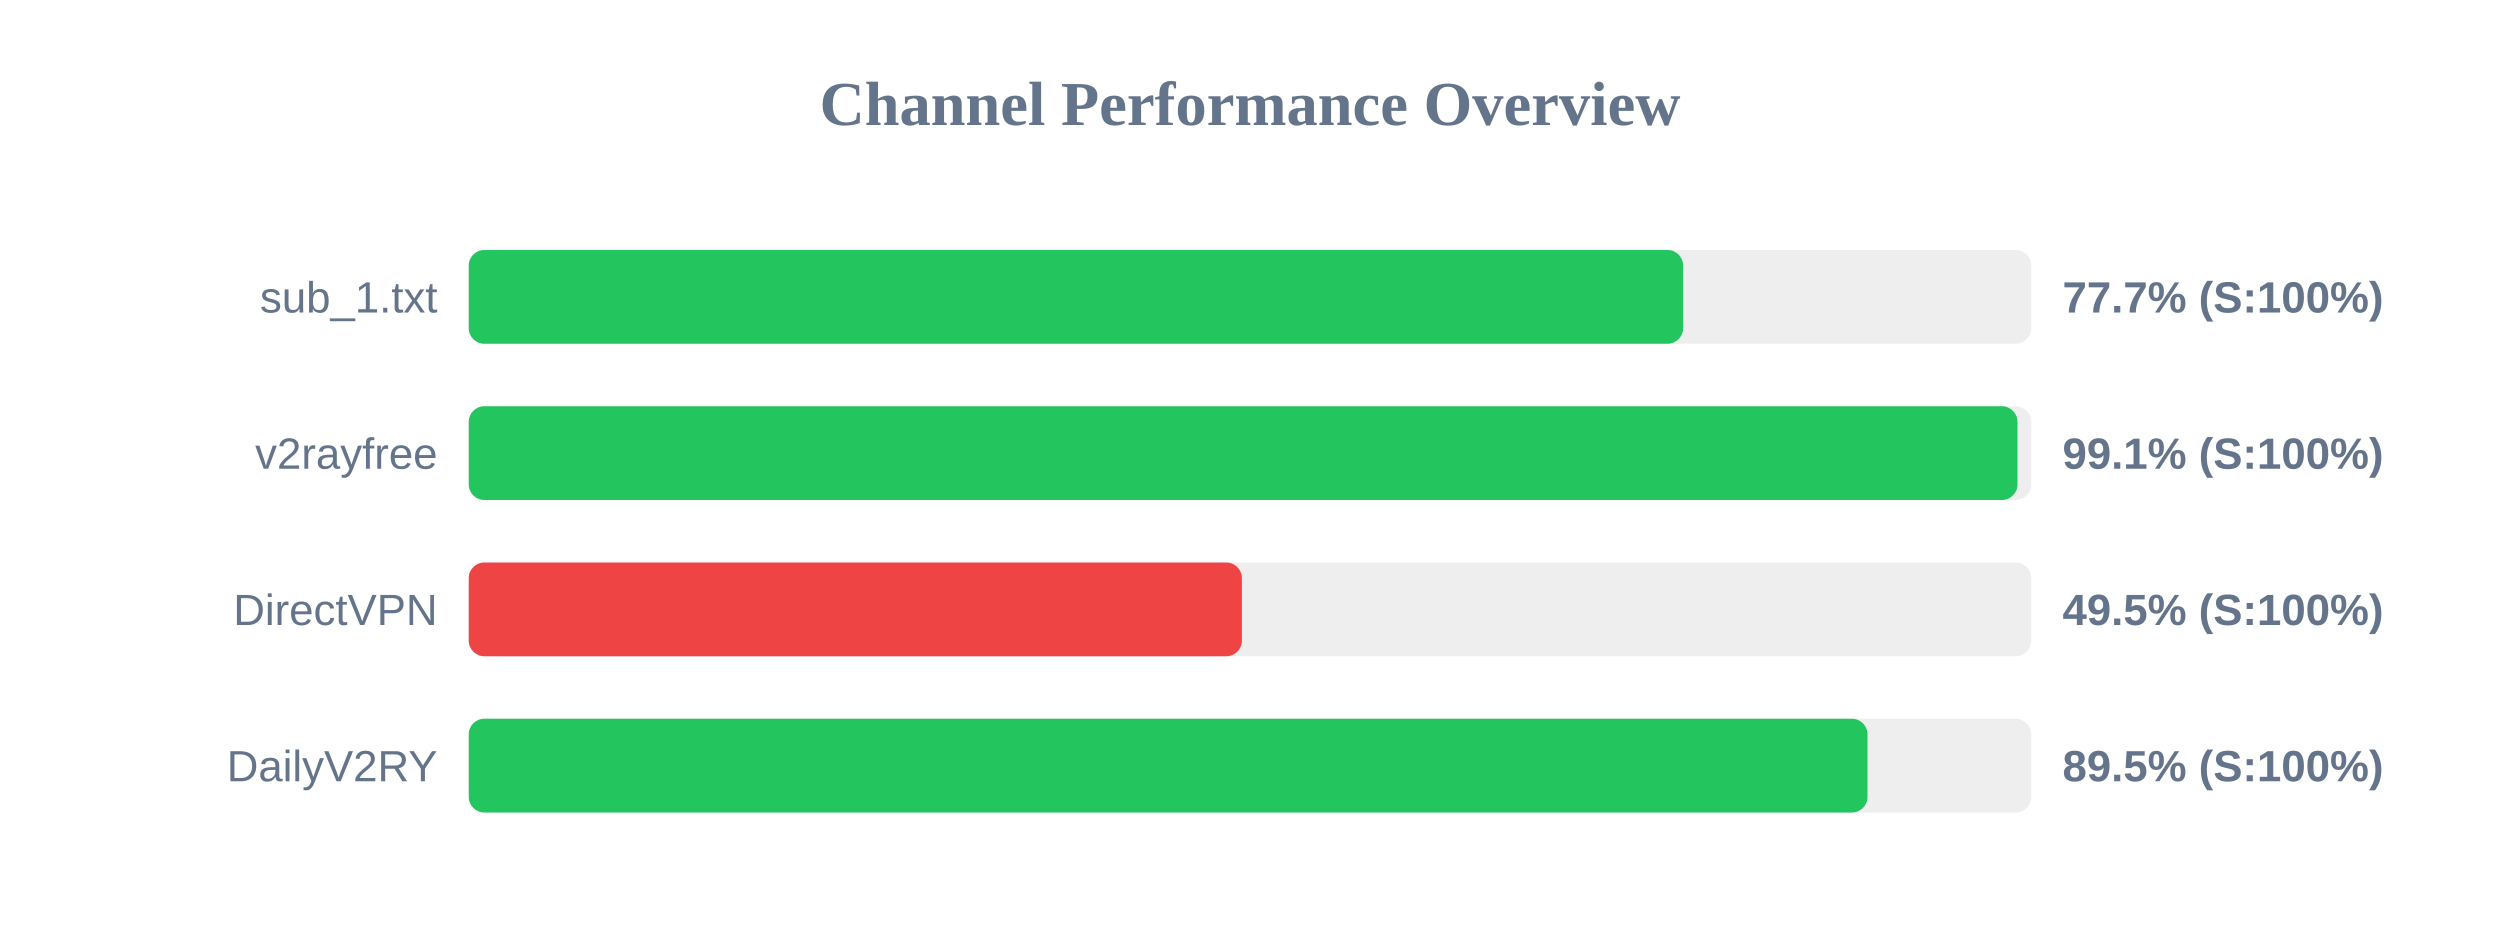
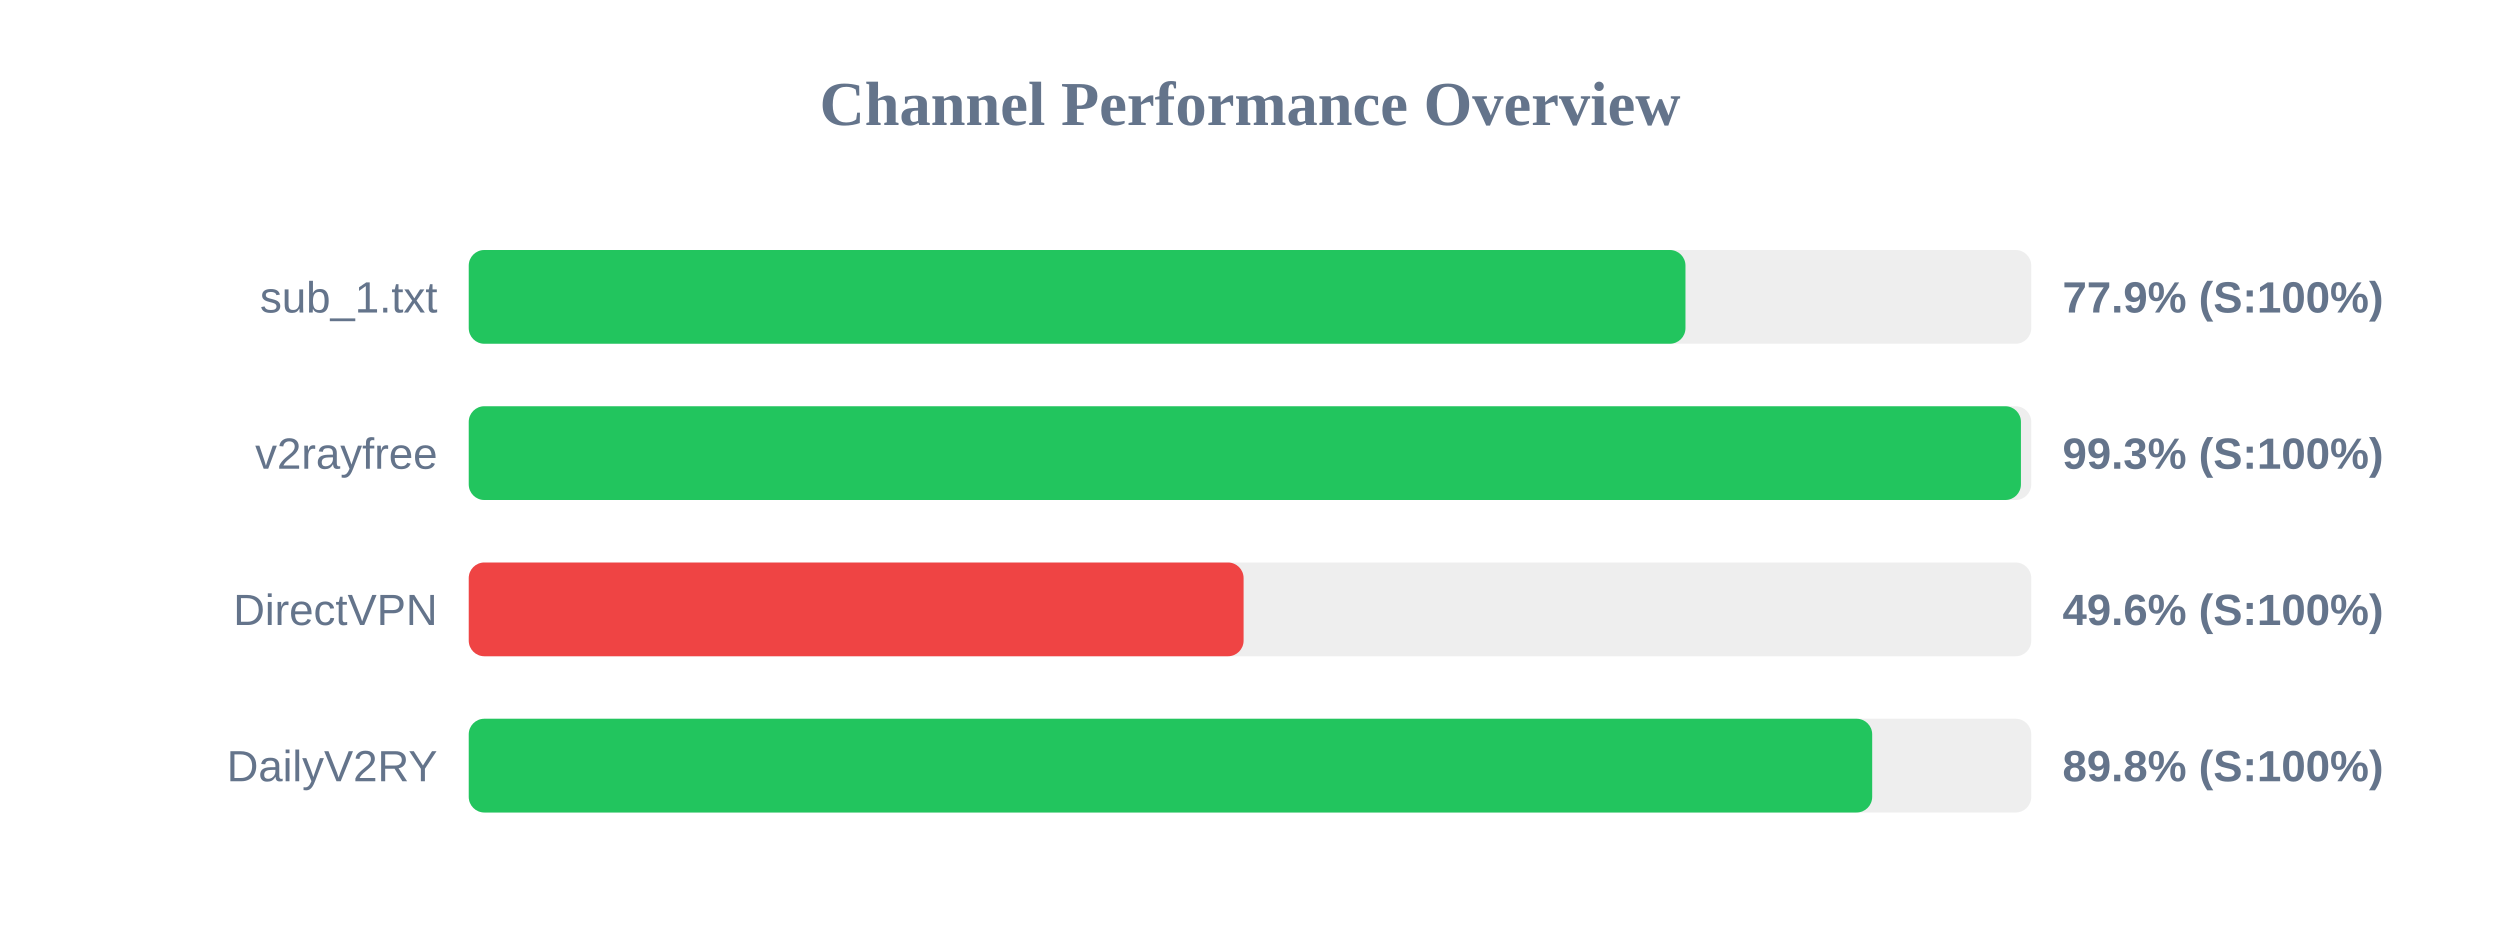
<svg xmlns="http://www.w3.org/2000/svg" width="800" height="300" version="1.1">
  <style>
        .row { font: 14px Arial; fill: #64748b; }
        .score { font: bold 14px Arial; fill: #64748b; }
    </style>
  <text x="400" y="40" text-anchor="middle" font-size="20px" font-weight="bold" fill="#64748b">Channel Performance Overview</text>
  <rect x="150" y="80" width="500" height="30" fill="#eee" rx="5" />
-   <rect x="150" y="80" width="388.6" height="30" fill="#22c55e" rx="5" />
+   <rect x="150" y="80" width="389.35" height="30" fill="#22c55e" rx="5" />
  <text x="140" y="100" text-anchor="end" class="row">sub_1.txt</text>
-   <text x="660" y="100" text-anchor="start" class="score">77.7% (S:100%)</text>
+   <text x="660" y="100" text-anchor="start" class="score">77.9% (S:100%)</text>
  <rect x="150" y="130" width="500" height="30" fill="#eee" rx="5" />
-   <rect x="150" y="130" width="495.6" height="30" fill="#22c55e" rx="5" />
+   <rect x="150" y="130" width="496.7" height="30" fill="#22c55e" rx="5" />
  <text x="140" y="150" text-anchor="end" class="row">v2rayfree</text>
-   <text x="660" y="150" text-anchor="start" class="score">99.1% (S:100%)</text>
+   <text x="660" y="150" text-anchor="start" class="score">99.3% (S:100%)</text>
  <rect x="150" y="180" width="500" height="30" fill="#eee" rx="5" />
-   <rect x="150" y="180" width="247.4" height="30" fill="#ef4444" rx="5" />
+   <rect x="150" y="180" width="247.95" height="30" fill="#ef4444" rx="5" />
  <text x="140" y="200" text-anchor="end" class="row">DirectVPN</text>
-   <text x="660" y="200" text-anchor="start" class="score">49.5% (S:100%)</text>
+   <text x="660" y="200" text-anchor="start" class="score">49.6% (S:100%)</text>
  <rect x="150" y="230" width="500" height="30" fill="#eee" rx="5" />
-   <rect x="150" y="230" width="447.6" height="30" fill="#22c55e" rx="5" />
+   <rect x="150" y="230" width="449.1" height="30" fill="#22c55e" rx="5" />
  <text x="140" y="250" text-anchor="end" class="row">DailyV2RY</text>
-   <text x="660" y="250" text-anchor="start" class="score">89.5% (S:100%)</text>
+   <text x="660" y="250" text-anchor="start" class="score">89.8% (S:100%)</text>
</svg>
